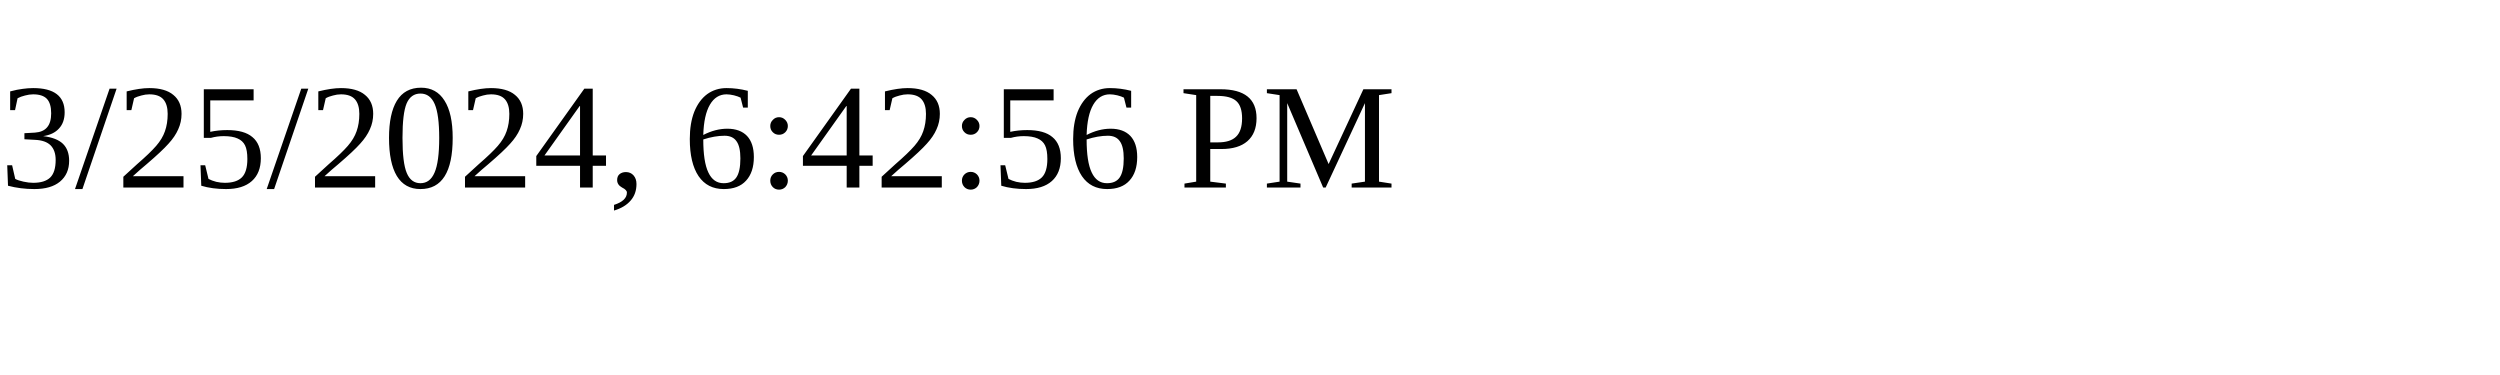
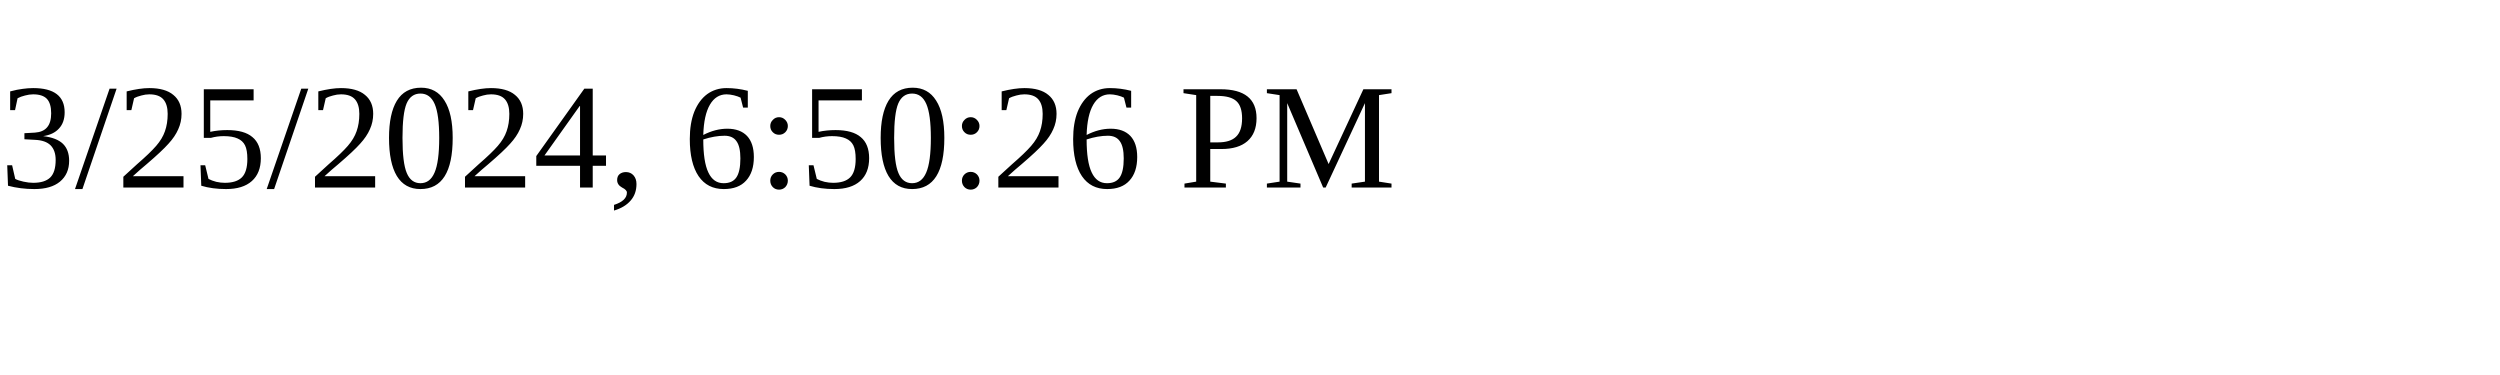
<svg xmlns="http://www.w3.org/2000/svg" height="30" width="200">
-   <text x="0" y="15">3/25/2024, 6:42:56 PM</text>
+   <text x="0" y="15">3/25/2024, 6:50:26 PM</text>
</svg>
